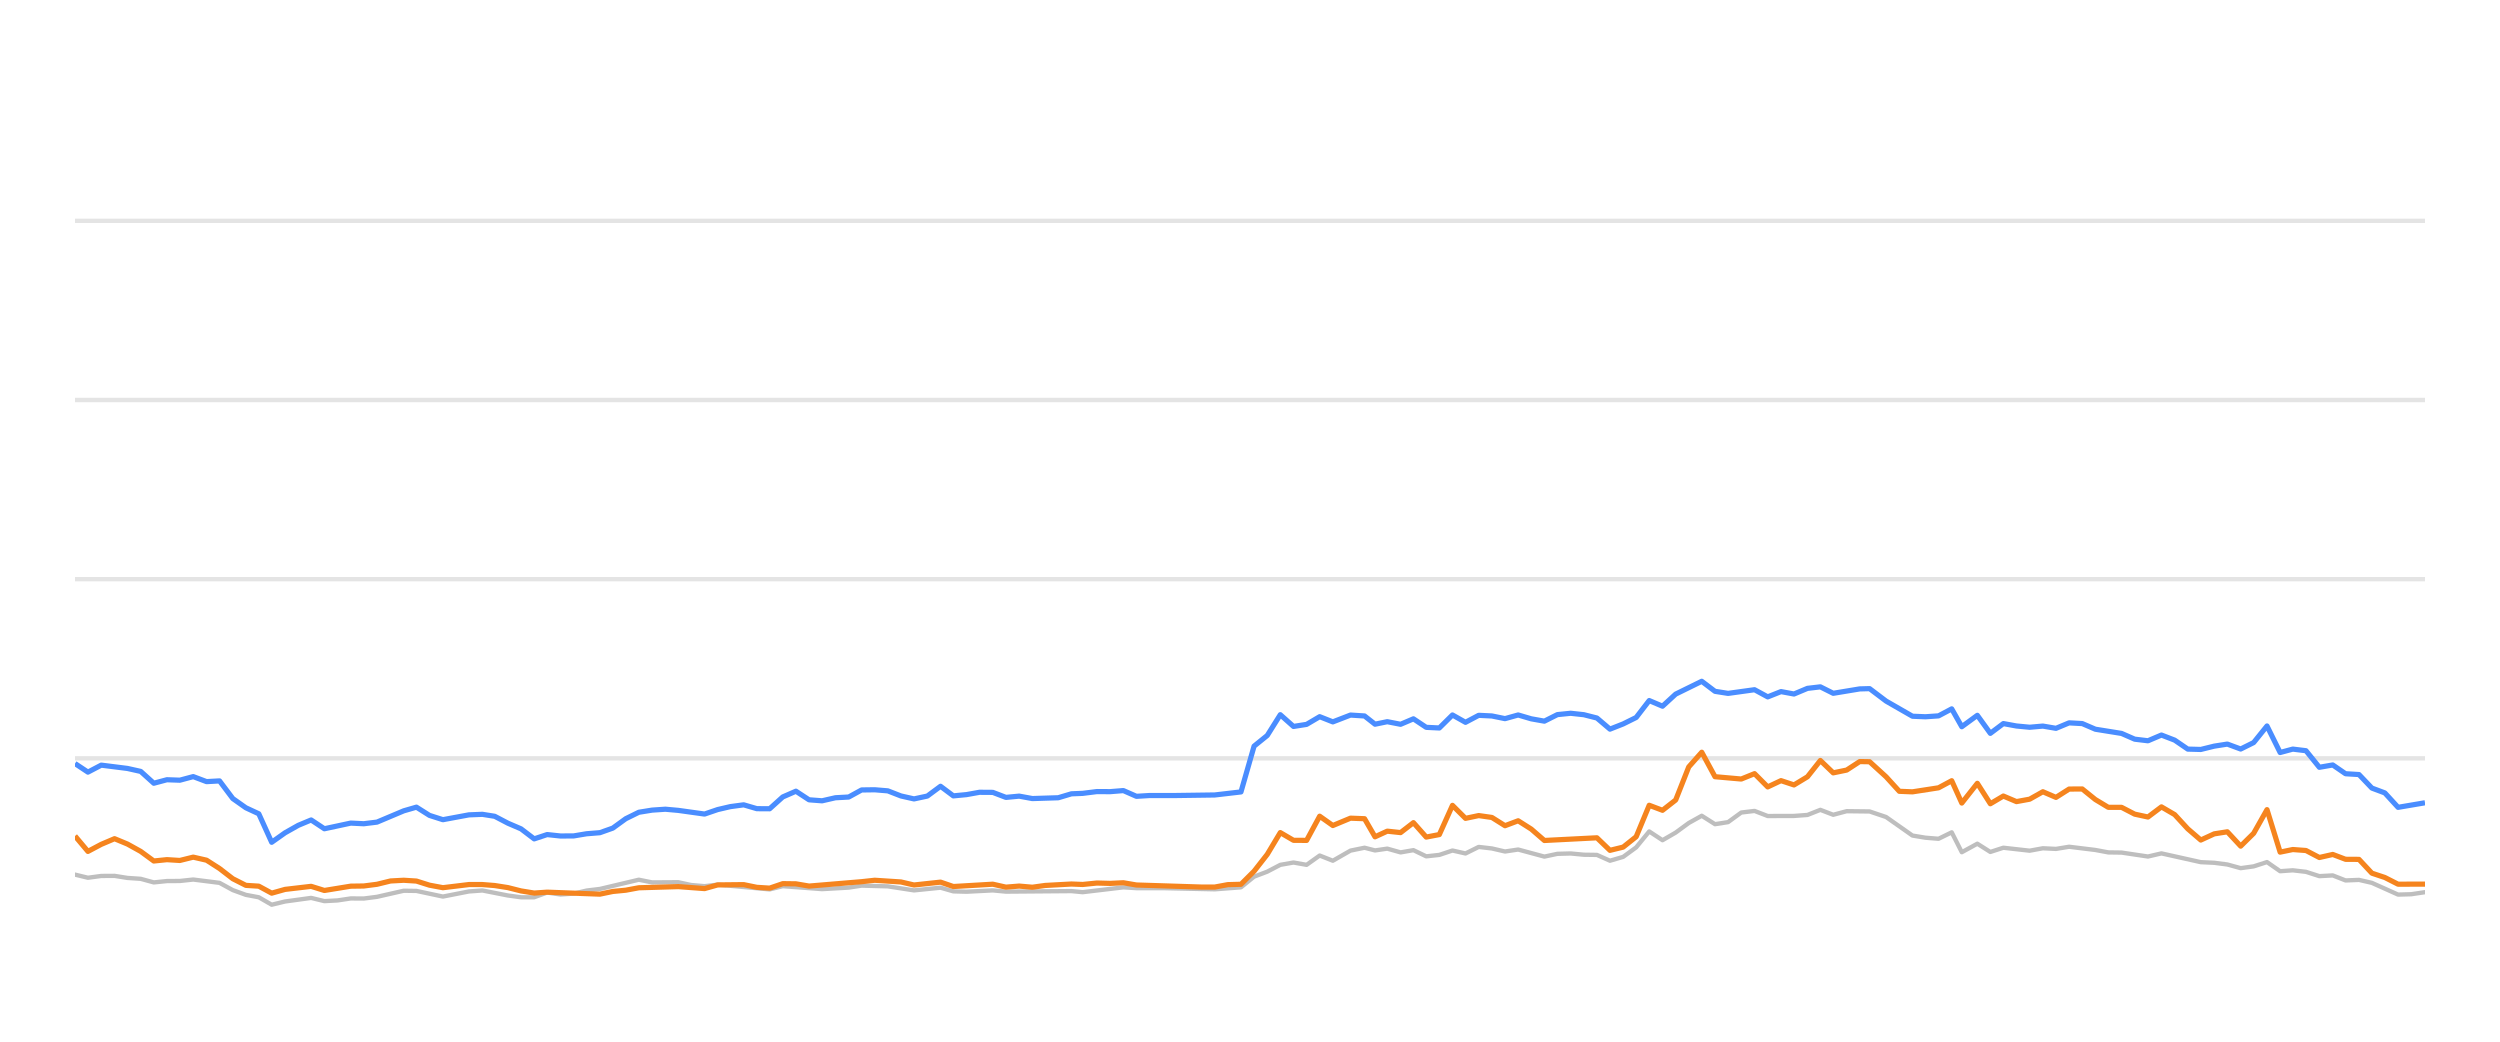
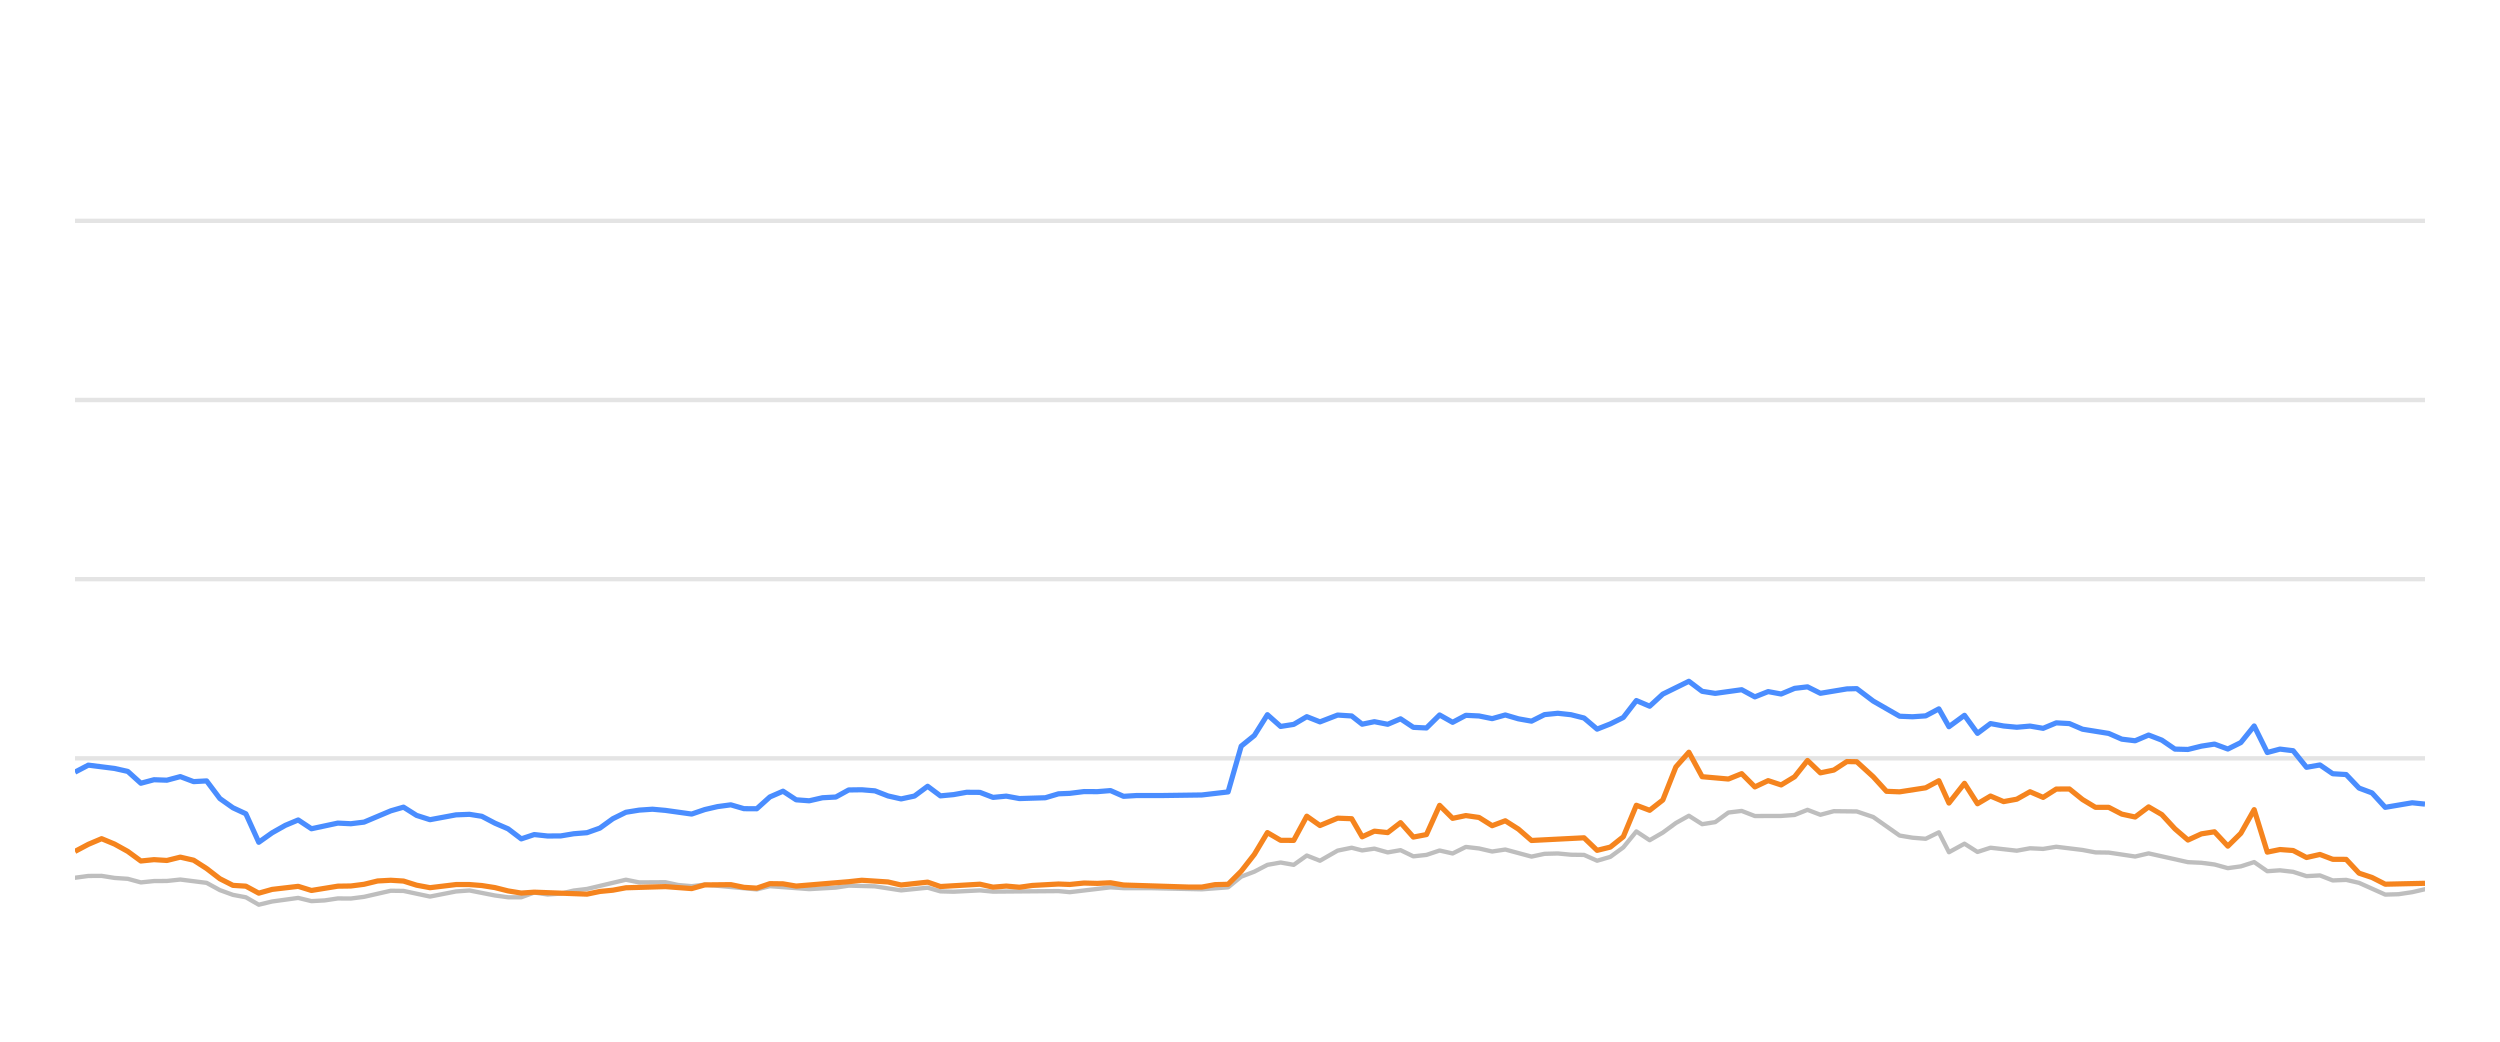
<svg xmlns="http://www.w3.org/2000/svg" width="288pt" height="120pt" viewBox="0 0 288 120" version="1.1">
  <defs>
    <style type="text/css">*{stroke-linejoin: round; stroke-linecap: butt}</style>
  </defs>
  <g id="figure_1">
    <g id="patch_1">
      <path d="M 0 120  L 288 120  L 288 0  L 0 0  L 0 120  z " style="fill: none; opacity: 0" />
    </g>
    <g id="axes_1">
      <g id="patch_2">
        <path d="M 8.64 108  L 279.36 108  L 279.36 4.8  L 8.64 4.8  L 8.64 108  z " style="fill: none" />
      </g>
      <g id="matplotlib.axis_1" />
      <g id="matplotlib.axis_2" />
      <g id="line2d_1">
-         <path d="M 8.64 87.36  L 279.36 87.36  " clip-path="url(#p7e57813bb8)" style="fill: none; stroke: #b2b2b2; stroke-opacity: 0.35; stroke-width: 0.5; stroke-linecap: square" />
+         <path d="M 8.64 87.36  L 279.36 87.36  " clip-path="url(#pbdf27aaf35)" style="fill: none; stroke: #b2b2b2; stroke-opacity: 0.35; stroke-width: 0.5; stroke-linecap: square" />
      </g>
      <g id="line2d_2">
-         <path d="M 8.64 66.72  L 279.36 66.72  " clip-path="url(#p7e57813bb8)" style="fill: none; stroke: #b2b2b2; stroke-opacity: 0.35; stroke-width: 0.5; stroke-linecap: square" />
+         <path d="M 8.64 66.72  L 279.36 66.72  " clip-path="url(#pbdf27aaf35)" style="fill: none; stroke: #b2b2b2; stroke-opacity: 0.35; stroke-width: 0.5; stroke-linecap: square" />
      </g>
      <g id="line2d_3">
-         <path d="M 8.64 46.08  L 279.36 46.08  " clip-path="url(#p7e57813bb8)" style="fill: none; stroke: #b2b2b2; stroke-opacity: 0.35; stroke-width: 0.5; stroke-linecap: square" />
+         <path d="M 8.64 46.08  L 279.36 46.08  " clip-path="url(#pbdf27aaf35)" style="fill: none; stroke: #b2b2b2; stroke-opacity: 0.35; stroke-width: 0.5; stroke-linecap: square" />
      </g>
      <g id="line2d_4">
-         <path d="M 8.64 25.44  L 279.36 25.44  " clip-path="url(#p7e57813bb8)" style="fill: none; stroke: #b2b2b2; stroke-opacity: 0.35; stroke-width: 0.5; stroke-linecap: square" />
+         <path d="M 8.64 25.44  L 279.36 25.44  " clip-path="url(#pbdf27aaf35)" style="fill: none; stroke: #b2b2b2; stroke-opacity: 0.35; stroke-width: 0.5; stroke-linecap: square" />
      </g>
      <g id="line2d_5">
-         <path d="M 8.64 100.755  L 10.13 101.117  L 11.665 100.91  L 13.196 100.9  L 14.685 101.137  L 16.211 101.24  L 17.718 101.653  L 19.23 101.498  L 20.719 101.488  L 22.261 101.323  L 25.291 101.705  L 26.819 102.541  L 28.325 103.088  L 29.811 103.366  L 31.299 104.223  L 32.842 103.851  L 35.843 103.439  L 37.369 103.81  L 38.889 103.728  L 40.406 103.5  L 41.906 103.511  L 43.428 103.315  L 46.51 102.613  L 47.973 102.634  L 51.023 103.284  L 54.016 102.696  L 55.572 102.582  L 58.509 103.16  L 60.02 103.366  L 61.539 103.366  L 63.031 102.819  L 64.571 103.046  L 66.093 102.943  L 67.575 102.592  L 69.108 102.407  L 73.592 101.344  L 75.125 101.653  L 78.139 101.633  L 79.61 101.952  L 81.166 102.087  L 82.674 101.911  L 88.665 102.458  L 90.176 102.087  L 94.706 102.427  L 97.772 102.252  L 99.255 102.025  L 102.276 102.107  L 105.294 102.572  L 108.35 102.262  L 109.825 102.685  L 111.34 102.726  L 114.372 102.572  L 115.883 102.716  L 123.427 102.654  L 124.724 102.778  L 129.413 102.221  L 130.917 102.314  L 133.962 102.314  L 139.939 102.448  L 142.959 102.221  L 144.47 100.993  L 145.987 100.415  L 147.49 99.63  L 149.01 99.362  L 150.52 99.63  L 152.027 98.557  L 153.544 99.156  L 155.577 97.99  L 157.196 97.659  L 158.402 97.969  L 159.814 97.763  L 161.348 98.196  L 162.827 97.938  L 164.301 98.65  L 165.811 98.485  L 167.325 97.979  L 168.826 98.32  L 170.346 97.566  L 171.866 97.742  L 173.378 98.093  L 174.891 97.866  L 177.912 98.681  L 179.41 98.361  L 180.942 98.32  L 182.458 98.464  L 183.964 98.485  L 185.468 99.156  L 186.988 98.712  L 188.487 97.618  L 189.989 95.781  L 191.522 96.792  L 193.038 95.915  L 194.542 94.811  L 196.041 93.975  L 197.568 94.945  L 199.077 94.708  L 200.593 93.604  L 202.122 93.418  L 203.641 94.006  L 206.669 93.996  L 208.218 93.882  L 209.705 93.294  L 211.188 93.862  L 212.737 93.449  L 215.38 93.48  L 217.278 94.12  L 220.315 96.256  L 221.806 96.504  L 223.32 96.627  L 224.837 95.884  L 225.999 98.175  L 227.788 97.195  L 229.287 98.144  L 230.785 97.659  L 233.816 98  L 235.339 97.721  L 236.848 97.794  L 238.361 97.546  L 241.386 97.917  L 242.876 98.196  L 244.404 98.217  L 247.445 98.671  L 248.999 98.31  L 253.532 99.321  L 255.079 99.393  L 256.589 99.589  L 258.126 100.012  L 259.621 99.806  L 261.158 99.311  L 262.67 100.363  L 264.13 100.26  L 265.648 100.435  L 267.189 100.931  L 268.736 100.848  L 270.208 101.426  L 271.757 101.364  L 273.24 101.705  L 276.257 103.057  L 277.773 103.015  L 279.36 102.778  L 279.36 102.778  " clip-path="url(#p7e57813bb8)" style="fill: none; stroke: #bebebe; stroke-width: 0.5; stroke-linecap: round" />
+         <path d="M 8.64 101.117  L 10.175 100.91  L 11.706 100.9  L 13.194 101.137  L 14.721 101.24  L 16.228 101.653  L 17.74 101.498  L 19.229 101.488  L 20.771 101.323  L 23.801 101.705  L 25.329 102.541  L 26.835 103.088  L 28.322 103.366  L 29.81 104.223  L 31.353 103.851  L 34.353 103.439  L 35.88 103.81  L 37.4 103.728  L 38.917 103.5  L 40.418 103.511  L 41.94 103.315  L 45.021 102.613  L 46.484 102.634  L 49.535 103.284  L 52.528 102.696  L 54.084 102.582  L 57.021 103.16  L 58.532 103.366  L 60.051 103.366  L 61.543 102.819  L 63.083 103.046  L 64.605 102.943  L 66.087 102.592  L 67.621 102.407  L 72.105 101.344  L 73.638 101.653  L 76.652 101.633  L 78.123 101.952  L 79.68 102.087  L 81.187 101.911  L 87.178 102.458  L 88.69 102.087  L 93.22 102.427  L 96.286 102.252  L 97.769 102.025  L 100.791 102.107  L 103.808 102.572  L 106.864 102.262  L 108.339 102.685  L 109.854 102.726  L 112.887 102.572  L 114.398 102.716  L 121.942 102.654  L 123.239 102.778  L 127.928 102.221  L 129.432 102.314  L 132.478 102.314  L 138.455 102.448  L 141.475 102.221  L 142.986 100.993  L 144.503 100.415  L 146.006 99.63  L 147.527 99.362  L 149.036 99.63  L 150.543 98.557  L 152.06 99.156  L 154.094 97.99  L 155.713 97.659  L 156.919 97.969  L 158.331 97.763  L 159.865 98.196  L 161.344 97.938  L 162.818 98.65  L 164.328 98.485  L 165.842 97.979  L 167.343 98.32  L 168.864 97.566  L 170.384 97.742  L 171.896 98.093  L 173.409 97.866  L 176.43 98.681  L 177.927 98.361  L 179.46 98.32  L 180.976 98.464  L 182.482 98.485  L 183.987 99.156  L 185.506 98.712  L 187.005 97.618  L 188.508 95.781  L 190.041 96.792  L 191.557 95.915  L 193.061 94.811  L 194.559 93.975  L 196.087 94.945  L 197.596 94.708  L 199.112 93.604  L 200.641 93.418  L 202.16 94.006  L 205.188 93.996  L 206.737 93.882  L 208.225 93.294  L 209.707 93.862  L 211.257 93.449  L 213.9 93.48  L 215.798 94.12  L 218.835 96.256  L 220.326 96.504  L 221.84 96.627  L 223.357 95.884  L 224.519 98.175  L 226.308 97.195  L 227.807 98.144  L 229.305 97.659  L 232.337 98  L 233.859 97.721  L 235.369 97.794  L 236.882 97.546  L 239.907 97.917  L 241.397 98.196  L 242.925 98.217  L 245.967 98.671  L 247.521 98.31  L 252.054 99.321  L 253.601 99.393  L 255.11 99.589  L 256.648 100.012  L 258.143 99.806  L 259.68 99.311  L 261.192 100.363  L 262.652 100.26  L 264.17 100.435  L 265.712 100.931  L 267.258 100.848  L 268.73 101.426  L 270.279 101.364  L 271.763 101.705  L 274.779 103.057  L 276.296 103.015  L 277.883 102.778  L 279.36 102.438  L 279.36 102.438  " clip-path="url(#pbdf27aaf35)" style="fill: none; stroke: #bebebe; stroke-width: 0.5; stroke-linecap: round" />
      </g>
      <g id="line2d_6">
-         <path d="M 8.64 87.959  L 10.13 88.949  L 11.665 88.144  L 14.685 88.526  L 16.211 88.867  L 17.718 90.229  L 19.23 89.826  L 20.719 89.878  L 22.261 89.465  L 23.794 90.043  L 25.291 89.961  L 26.819 91.994  L 28.325 93.057  L 29.811 93.748  L 31.299 97.03  L 32.842 95.936  L 34.36 95.079  L 35.843 94.46  L 37.369 95.472  L 40.406 94.821  L 41.906 94.894  L 43.428 94.708  L 46.51 93.408  L 47.973 92.984  L 49.476 93.934  L 51.023 94.429  L 54.016 93.872  L 55.572 93.81  L 56.992 94.037  L 58.509 94.832  L 60.02 95.482  L 61.539 96.638  L 63.031 96.142  L 64.571 96.307  L 66.093 96.297  L 67.575 96.049  L 69.108 95.926  L 70.593 95.399  L 72.087 94.316  L 73.592 93.573  L 75.125 93.325  L 76.651 93.222  L 78.139 93.356  L 81.166 93.779  L 82.674 93.263  L 84.141 92.922  L 85.674 92.716  L 87.189 93.16  L 88.665 93.17  L 90.176 91.808  L 91.691 91.147  L 93.203 92.138  L 94.706 92.252  L 96.24 91.901  L 97.772 91.818  L 99.255 91.003  L 100.768 90.982  L 102.276 91.106  L 103.787 91.694  L 105.294 92.035  L 106.83 91.705  L 108.35 90.58  L 109.825 91.684  L 111.34 91.54  L 112.84 91.271  L 114.372 91.282  L 115.883 91.86  L 117.407 91.715  L 118.925 91.994  L 121.911 91.901  L 123.427 91.447  L 124.724 91.395  L 126.366 91.189  L 127.894 91.199  L 129.413 91.075  L 130.917 91.736  L 132.447 91.643  L 135.472 91.643  L 139.939 91.581  L 142.959 91.23  L 144.47 85.956  L 145.987 84.728  L 147.49 82.334  L 149.01 83.686  L 150.52 83.449  L 152.027 82.561  L 153.544 83.16  L 155.577 82.375  L 157.196 82.479  L 158.402 83.428  L 159.814 83.139  L 161.348 83.438  L 162.827 82.809  L 164.301 83.789  L 165.811 83.862  L 167.325 82.365  L 168.826 83.211  L 170.346 82.406  L 171.866 82.479  L 173.378 82.788  L 174.891 82.365  L 176.403 82.809  L 177.912 83.077  L 179.41 82.324  L 180.942 82.169  L 182.458 82.334  L 183.964 82.716  L 185.468 83.996  L 186.988 83.397  L 188.487 82.654  L 189.989 80.704  L 191.522 81.354  L 193.038 79.961  L 196.041 78.485  L 197.568 79.641  L 199.077 79.878  L 202.122 79.455  L 203.641 80.28  L 205.172 79.672  L 206.669 79.95  L 208.218 79.3  L 209.705 79.125  L 211.188 79.868  L 214.24 79.362  L 215.38 79.331  L 217.278 80.766  L 220.315 82.51  L 221.806 82.572  L 223.32 82.468  L 224.837 81.663  L 225.999 83.717  L 227.788 82.406  L 229.287 84.481  L 230.785 83.356  L 232.296 83.634  L 233.816 83.779  L 235.339 83.645  L 236.848 83.903  L 238.361 83.273  L 239.875 83.356  L 241.386 84.006  L 244.404 84.491  L 245.915 85.152  L 247.445 85.337  L 248.999 84.677  L 250.522 85.265  L 252.032 86.297  L 253.532 86.338  L 255.079 85.956  L 256.589 85.719  L 258.126 86.287  L 259.621 85.544  L 261.158 83.634  L 262.67 86.689  L 264.13 86.297  L 265.648 86.483  L 267.189 88.392  L 268.736 88.124  L 270.208 89.135  L 271.757 89.228  L 273.24 90.786  L 274.734 91.344  L 276.257 93.005  L 279.36 92.479  L 279.36 92.479  " clip-path="url(#p7e57813bb8)" style="fill: none; stroke: #4a8dff; stroke-width: 0.6" />
+         <path d="M 8.64 88.949  L 10.175 88.144  L 13.194 88.526  L 14.721 88.867  L 16.228 90.229  L 17.74 89.826  L 19.229 89.878  L 20.771 89.465  L 22.305 90.043  L 23.801 89.961  L 25.329 91.994  L 26.835 93.057  L 28.322 93.748  L 29.81 97.03  L 31.353 95.936  L 32.871 95.079  L 34.353 94.46  L 35.88 95.472  L 38.917 94.821  L 40.418 94.894  L 41.94 94.708  L 45.021 93.408  L 46.484 92.984  L 47.988 93.934  L 49.535 94.429  L 52.528 93.872  L 54.084 93.81  L 55.504 94.037  L 57.021 94.832  L 58.532 95.482  L 60.051 96.638  L 61.543 96.142  L 63.083 96.307  L 64.605 96.297  L 66.087 96.049  L 67.621 95.926  L 69.105 95.399  L 70.6 94.316  L 72.105 93.573  L 73.638 93.325  L 75.164 93.222  L 76.652 93.356  L 79.68 93.779  L 81.187 93.263  L 82.654 92.922  L 84.188 92.716  L 85.702 93.16  L 87.178 93.17  L 88.69 91.808  L 90.205 91.147  L 91.716 92.138  L 93.22 92.252  L 94.754 91.901  L 96.286 91.818  L 97.769 91.003  L 99.282 90.982  L 100.791 91.106  L 102.301 91.694  L 103.808 92.035  L 105.344 91.705  L 106.864 90.58  L 108.339 91.684  L 109.854 91.54  L 111.355 91.271  L 112.887 91.282  L 114.398 91.86  L 115.921 91.715  L 117.44 91.994  L 120.426 91.901  L 121.942 91.447  L 123.239 91.395  L 124.881 91.189  L 126.409 91.199  L 127.928 91.075  L 129.432 91.736  L 130.963 91.643  L 133.987 91.643  L 138.455 91.581  L 141.475 91.23  L 142.986 85.956  L 144.503 84.728  L 146.006 82.334  L 147.527 83.686  L 149.036 83.449  L 150.543 82.561  L 152.06 83.16  L 154.094 82.375  L 155.713 82.479  L 156.919 83.428  L 158.331 83.139  L 159.865 83.438  L 161.344 82.809  L 162.818 83.789  L 164.328 83.862  L 165.842 82.365  L 167.343 83.211  L 168.864 82.406  L 170.384 82.479  L 171.896 82.788  L 173.409 82.365  L 174.921 82.809  L 176.43 83.077  L 177.927 82.324  L 179.46 82.169  L 180.976 82.334  L 182.482 82.716  L 183.987 83.996  L 185.506 83.397  L 187.005 82.654  L 188.508 80.704  L 190.041 81.354  L 191.557 79.961  L 194.559 78.485  L 196.087 79.641  L 197.596 79.878  L 200.641 79.455  L 202.16 80.28  L 203.691 79.672  L 205.188 79.95  L 206.737 79.3  L 208.225 79.125  L 209.707 79.868  L 212.759 79.362  L 213.9 79.331  L 215.798 80.766  L 218.835 82.51  L 220.326 82.572  L 221.84 82.468  L 223.357 81.663  L 224.519 83.717  L 226.308 82.406  L 227.807 84.481  L 229.305 83.356  L 230.816 83.634  L 232.337 83.779  L 233.859 83.645  L 235.369 83.903  L 236.882 83.273  L 238.396 83.356  L 239.907 84.006  L 242.925 84.491  L 244.436 85.152  L 245.967 85.337  L 247.521 84.677  L 249.043 85.265  L 250.553 86.297  L 252.054 86.338  L 253.601 85.956  L 255.11 85.719  L 256.648 86.287  L 258.143 85.544  L 259.68 83.634  L 261.192 86.689  L 262.652 86.297  L 264.17 86.483  L 265.712 88.392  L 267.258 88.124  L 268.73 89.135  L 270.279 89.228  L 271.763 90.786  L 273.257 91.344  L 274.779 93.005  L 277.883 92.479  L 279.36 92.634  L 279.36 92.634  " clip-path="url(#pbdf27aaf35)" style="fill: none; stroke: #4a8dff; stroke-width: 0.6" />
      </g>
      <g id="line2d_7">
-         <path d="M 8.64 96.307  L 10.13 98.082  L 11.665 97.267  L 13.196 96.617  L 14.685 97.236  L 16.211 98.082  L 17.718 99.187  L 19.23 99.032  L 20.719 99.125  L 22.261 98.743  L 23.794 99.094  L 25.291 100.054  L 26.819 101.23  L 28.325 101.994  L 29.811 102.087  L 31.299 102.892  L 32.842 102.458  L 35.843 102.107  L 37.369 102.582  L 40.406 102.087  L 41.906 102.066  L 43.428 101.87  L 44.99 101.488  L 46.51 101.406  L 47.973 101.498  L 49.476 101.973  L 51.023 102.262  L 54.016 101.901  L 55.572 101.901  L 56.992 102.014  L 58.509 102.252  L 60.02 102.634  L 61.539 102.881  L 63.031 102.778  L 69.108 103.005  L 70.593 102.696  L 72.087 102.551  L 73.592 102.272  L 78.139 102.138  L 81.166 102.365  L 82.674 101.942  L 85.674 101.911  L 87.189 102.221  L 88.665 102.314  L 90.176 101.798  L 91.691 101.818  L 93.203 102.076  L 99.255 101.571  L 100.768 101.406  L 103.787 101.602  L 105.294 101.952  L 108.35 101.622  L 109.825 102.128  L 114.372 101.86  L 115.883 102.2  L 117.407 102.076  L 118.925 102.21  L 120.405 102.004  L 123.427 101.839  L 124.724 101.891  L 126.366 101.725  L 127.894 101.767  L 129.413 101.694  L 130.917 101.952  L 138.43 102.19  L 139.939 102.19  L 141.446 101.911  L 142.959 101.87  L 144.47 100.363  L 145.987 98.423  L 147.49 95.915  L 149.01 96.803  L 150.52 96.813  L 152.027 94.027  L 153.544 95.1  L 155.577 94.254  L 157.196 94.316  L 158.402 96.4  L 159.814 95.75  L 161.348 95.915  L 162.827 94.77  L 164.301 96.431  L 165.811 96.142  L 167.325 92.778  L 168.826 94.274  L 170.346 93.954  L 171.866 94.171  L 173.378 95.121  L 174.891 94.553  L 176.403 95.513  L 177.912 96.823  L 183.964 96.514  L 185.468 97.959  L 186.988 97.587  L 188.487 96.39  L 189.989 92.768  L 191.522 93.346  L 193.038 92.159  L 194.542 88.351  L 196.041 86.658  L 197.568 89.476  L 200.593 89.744  L 202.122 89.125  L 203.641 90.652  L 205.172 89.93  L 206.669 90.425  L 208.218 89.486  L 209.705 87.608  L 211.188 89.032  L 212.737 88.712  L 214.24 87.732  L 215.38 87.752  L 217.278 89.486  L 218.801 91.158  L 220.315 91.22  L 223.32 90.755  L 224.837 89.94  L 225.999 92.51  L 227.788 90.239  L 229.287 92.592  L 230.785 91.705  L 232.296 92.345  L 233.816 92.066  L 235.339 91.209  L 236.848 91.86  L 238.361 90.9  L 239.875 90.889  L 241.386 92.107  L 242.876 93.005  L 244.404 93.005  L 245.915 93.789  L 247.445 94.12  L 248.999 92.953  L 250.522 93.841  L 252.032 95.482  L 253.532 96.772  L 255.079 96.06  L 256.589 95.822  L 258.126 97.474  L 259.621 95.998  L 261.158 93.273  L 262.67 98.165  L 264.13 97.866  L 265.648 97.979  L 267.189 98.784  L 268.736 98.433  L 270.208 98.991  L 271.757 99.001  L 273.24 100.59  L 274.734 101.086  L 276.257 101.86  L 279.36 101.849  L 279.36 101.849  " clip-path="url(#p7e57813bb8)" style="fill: none; stroke: #f5841e; stroke-width: 0.6" />
+         <path d="M 8.64 98.082  L 10.175 97.267  L 11.706 96.617  L 13.194 97.236  L 14.721 98.082  L 16.228 99.187  L 17.74 99.032  L 19.229 99.125  L 20.771 98.743  L 22.305 99.094  L 23.801 100.054  L 25.329 101.23  L 26.835 101.994  L 28.322 102.087  L 29.81 102.892  L 31.353 102.458  L 34.353 102.107  L 35.88 102.582  L 38.917 102.087  L 40.418 102.066  L 41.94 101.87  L 43.501 101.488  L 45.021 101.406  L 46.484 101.498  L 47.988 101.973  L 49.535 102.262  L 52.528 101.901  L 54.084 101.901  L 55.504 102.014  L 57.021 102.252  L 58.532 102.634  L 60.051 102.881  L 61.543 102.778  L 67.621 103.005  L 69.105 102.696  L 70.6 102.551  L 72.105 102.272  L 76.652 102.138  L 79.68 102.365  L 81.187 101.942  L 84.188 101.911  L 85.702 102.221  L 87.178 102.314  L 88.69 101.798  L 90.205 101.818  L 91.716 102.076  L 97.769 101.571  L 99.282 101.406  L 102.301 101.602  L 103.808 101.952  L 106.864 101.622  L 108.339 102.128  L 112.887 101.86  L 114.398 102.2  L 115.921 102.076  L 117.44 102.21  L 118.92 102.004  L 121.942 101.839  L 123.239 101.891  L 124.881 101.725  L 126.409 101.767  L 127.928 101.694  L 129.432 101.952  L 136.946 102.19  L 138.455 102.19  L 139.962 101.911  L 141.475 101.87  L 142.986 100.363  L 144.503 98.423  L 146.006 95.915  L 147.527 96.803  L 149.036 96.813  L 150.543 94.027  L 152.06 95.1  L 154.094 94.254  L 155.713 94.316  L 156.919 96.4  L 158.331 95.75  L 159.865 95.915  L 161.344 94.77  L 162.818 96.431  L 164.328 96.142  L 165.842 92.778  L 167.343 94.274  L 168.864 93.954  L 170.384 94.171  L 171.896 95.121  L 173.409 94.553  L 174.921 95.513  L 176.43 96.823  L 182.482 96.514  L 183.987 97.959  L 185.506 97.587  L 187.005 96.39  L 188.508 92.768  L 190.041 93.346  L 191.557 92.159  L 193.061 88.351  L 194.559 86.658  L 196.087 89.476  L 199.112 89.744  L 200.641 89.125  L 202.16 90.652  L 203.691 89.93  L 205.188 90.425  L 206.737 89.486  L 208.225 87.608  L 209.707 89.032  L 211.257 88.712  L 212.759 87.732  L 213.9 87.752  L 215.798 89.486  L 217.32 91.158  L 218.835 91.22  L 221.84 90.755  L 223.357 89.94  L 224.519 92.51  L 226.308 90.239  L 227.807 92.592  L 229.305 91.705  L 230.816 92.345  L 232.337 92.066  L 233.859 91.209  L 235.369 91.86  L 236.882 90.9  L 238.396 90.889  L 239.907 92.107  L 241.397 93.005  L 242.925 93.005  L 244.436 93.789  L 245.967 94.12  L 247.521 92.953  L 249.043 93.841  L 250.553 95.482  L 252.054 96.772  L 253.601 96.06  L 255.11 95.822  L 256.648 97.474  L 258.143 95.998  L 259.68 93.273  L 261.192 98.165  L 262.652 97.866  L 264.17 97.979  L 265.712 98.784  L 267.258 98.433  L 268.73 98.991  L 270.279 99.001  L 271.763 100.59  L 273.257 101.086  L 274.779 101.86  L 279.36 101.756  L 279.36 101.756  " clip-path="url(#pbdf27aaf35)" style="fill: none; stroke: #f5841e; stroke-width: 0.6" />
      </g>
    </g>
  </g>
  <defs>
-     <clipPath id="p7e57813bb8">
+     <clipPath id="pbdf27aaf35">
      <rect x="8.64" y="4.8" width="270.72" height="103.2" />
    </clipPath>
  </defs>
</svg>
